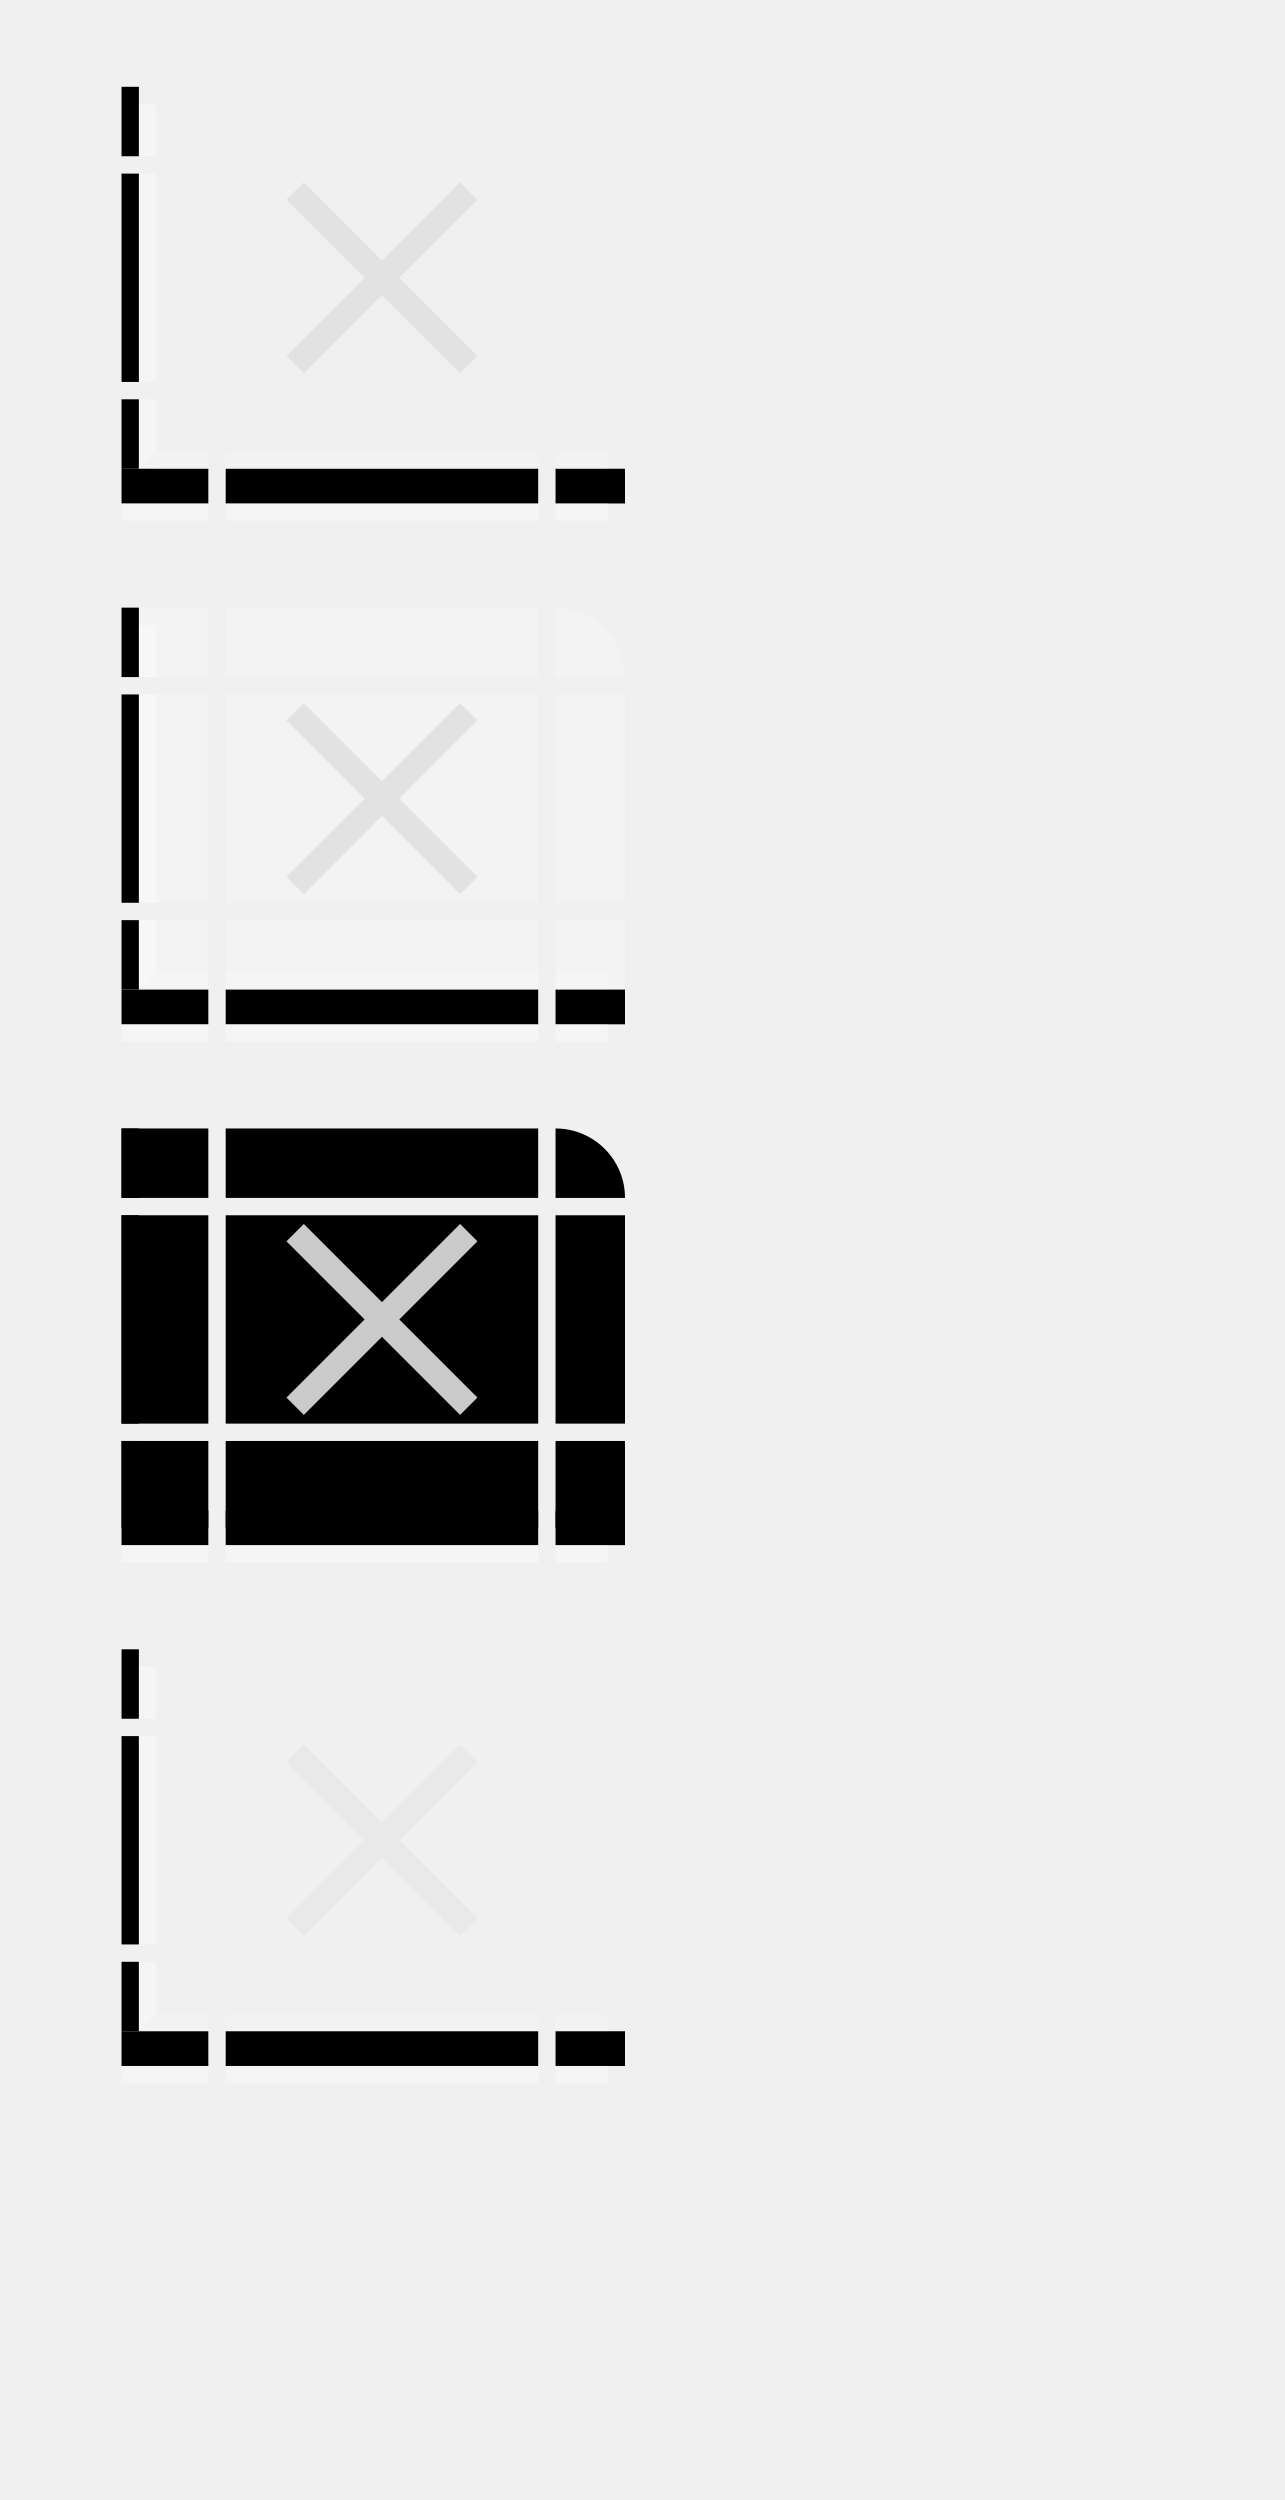
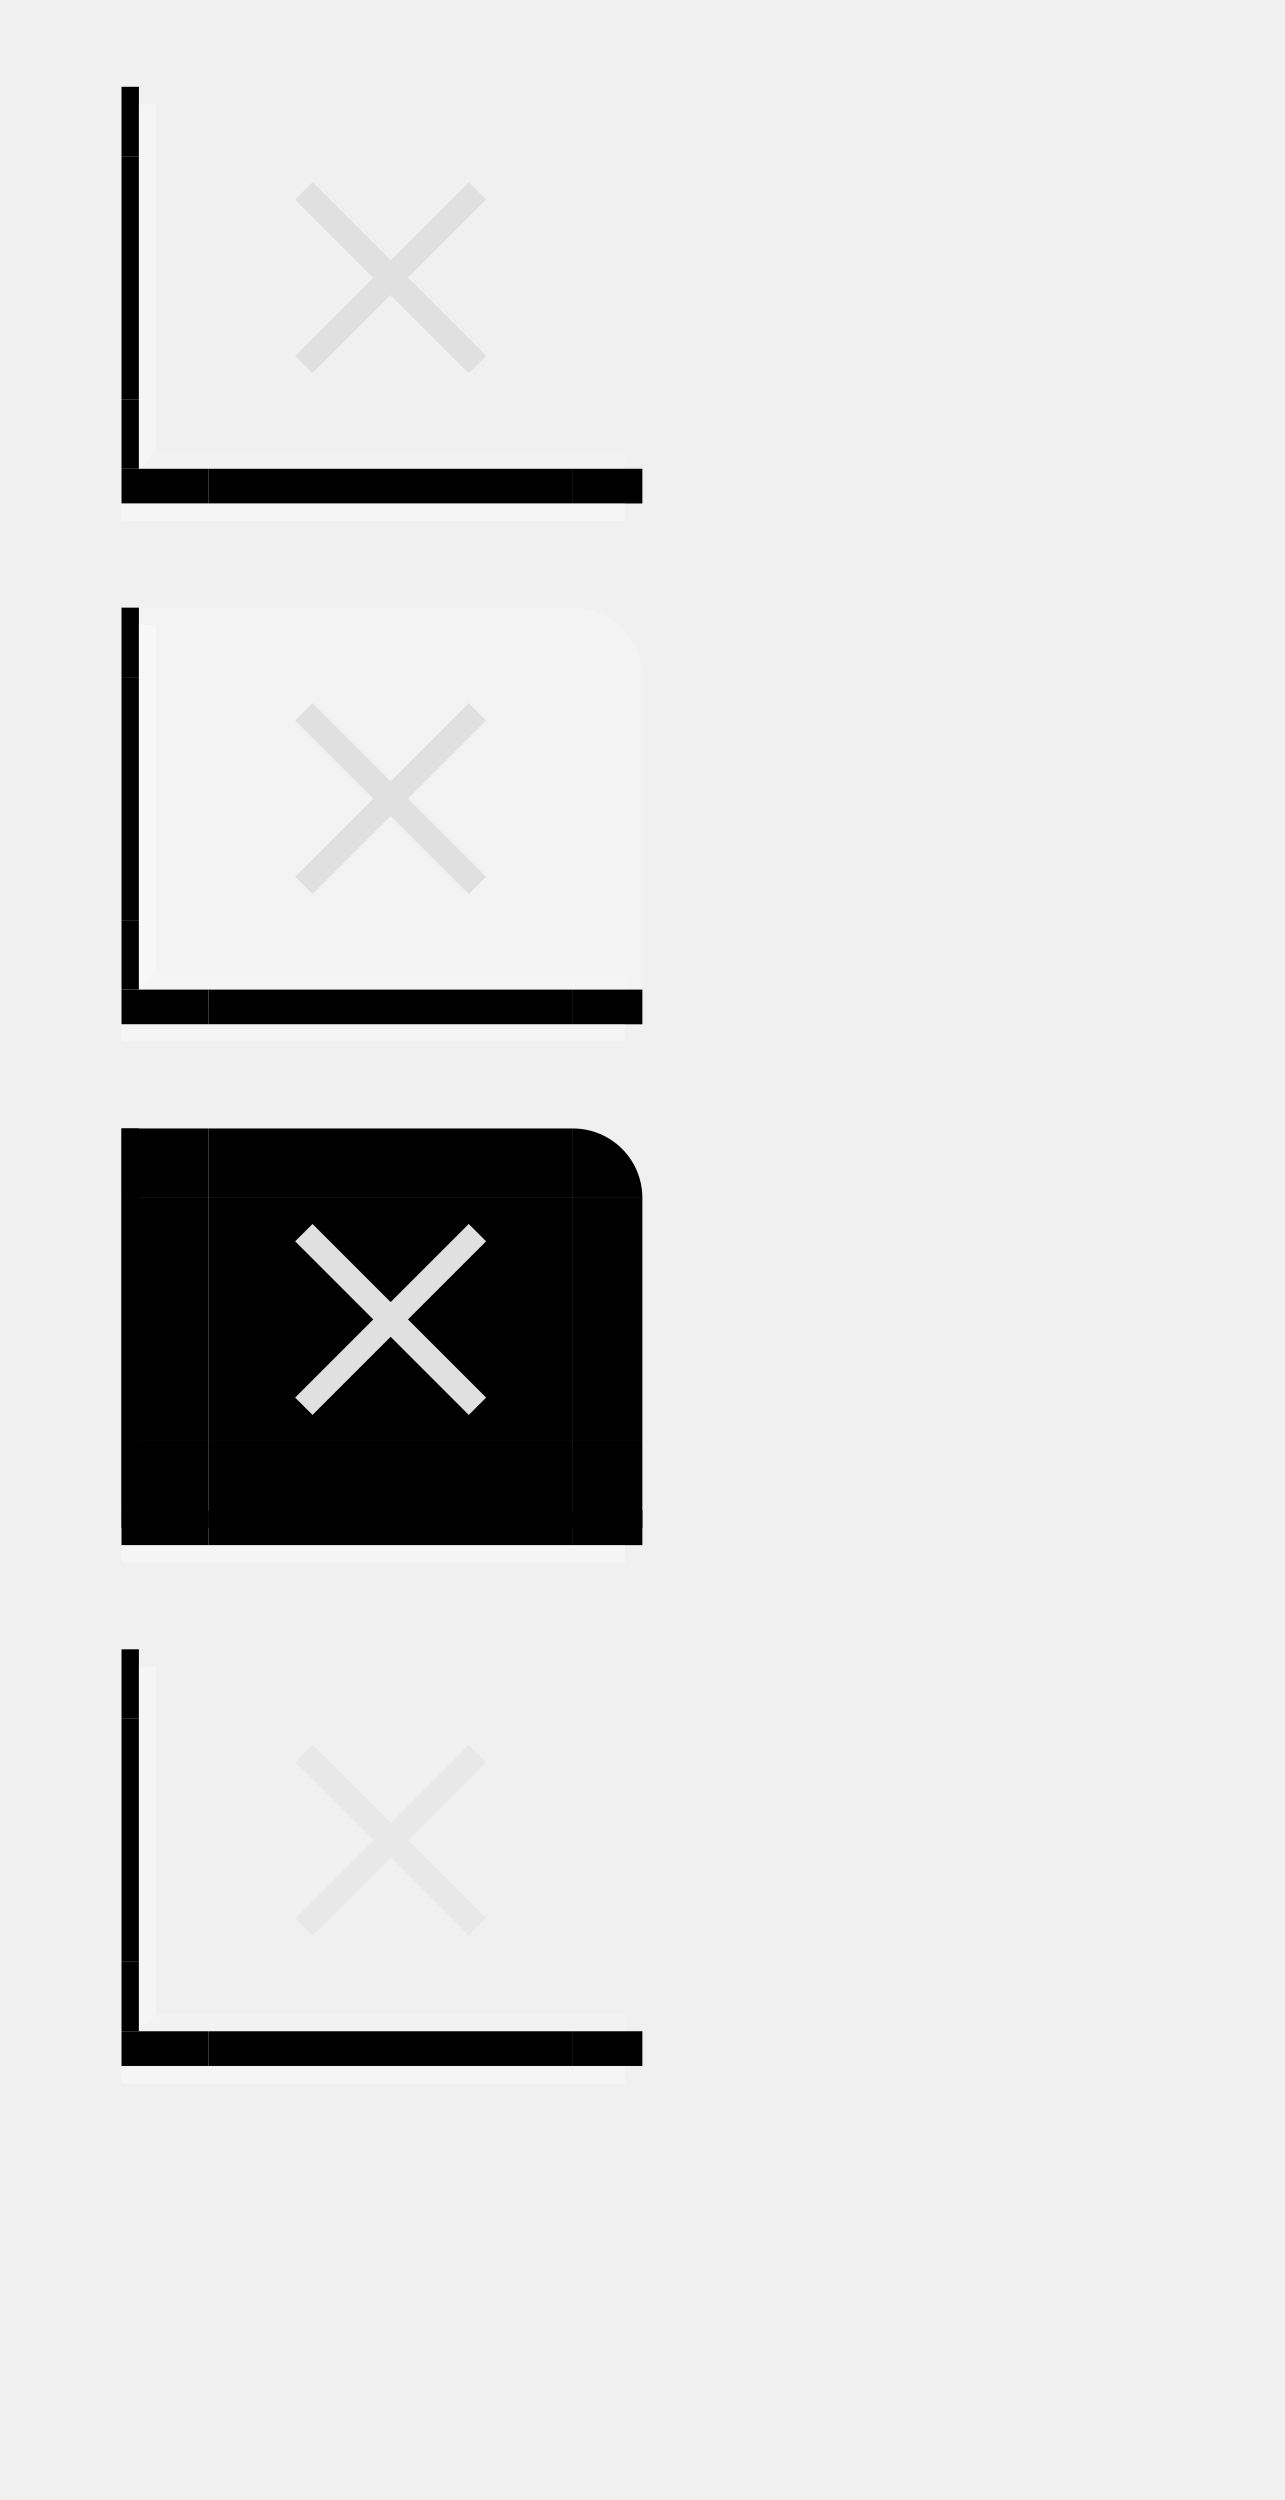
<svg xmlns="http://www.w3.org/2000/svg" xmlns:xlink="http://www.w3.org/1999/xlink" width="74" height="144" id="svg2" version="1.1">
  <defs id="defs4" />
  <g id="layer1">
    <g transform="translate(6,-20)" id="active-bottomleft">
      <rect style="opacity:1;vector-effect:none;fill:#ff00ff;fill-opacity:0;stroke:none;stroke-width:0.783;stroke-linecap:square;stroke-linejoin:miter;stroke-miterlimit:8.3;stroke-dasharray:none;stroke-dashoffset:0;stroke-opacity:1;marker:none" id="rect4780-6-3" width="5" height="5" x="1" y="43" />
      <rect style="opacity:1;vector-effect:none;fill:#000000;fill-opacity:1;stroke:none;stroke-width:0.495;stroke-linecap:square;stroke-linejoin:miter;stroke-miterlimit:8.3;stroke-dasharray:none;stroke-dashoffset:0;stroke-opacity:1;marker:none" id="rect4834-67" width="1" height="4" x="1" y="43" />
      <rect style="opacity:1;vector-effect:none;fill:#000000;fill-opacity:1;stroke:none;stroke-width:0.783;stroke-linecap:square;stroke-linejoin:miter;stroke-miterlimit:8.3;stroke-dasharray:none;stroke-dashoffset:0;stroke-opacity:1;marker:none" id="rect4817-3-53" width="5" height="2" x="1" y="47" />
      <rect style="opacity:1;vector-effect:none;fill:#ffffff;fill-opacity:0.35;stroke:none;stroke-width:0.607;stroke-linecap:square;stroke-linejoin:miter;stroke-miterlimit:8.3;stroke-dasharray:none;stroke-dashoffset:0;stroke-opacity:1;marker:none" id="rect4868-6" width="1" height="3" x="2" y="43" />
      <rect style="opacity:1;vector-effect:none;fill:#ffffff;fill-opacity:0.15;stroke:none;stroke-width:0.607;stroke-linecap:square;stroke-linejoin:miter;stroke-miterlimit:8.3;stroke-dasharray:none;stroke-dashoffset:0;stroke-opacity:1;marker:none" id="rect4851-1-29" width="3" height="1" x="3" y="46" />
      <path style="fill:#ffffff;fill-opacity:0.35;stroke:none;stroke-width:1px;stroke-linecap:butt;stroke-linejoin:miter;stroke-opacity:1" d="M 2,46 H 3 L 2,47 Z" id="path5345" />
      <path id="path5347" d="M 3,47 H 2 l 1,-1 z" style="fill:#ffffff;fill-opacity:0.15;stroke:none;stroke-width:1px;stroke-linecap:butt;stroke-linejoin:miter;stroke-opacity:1" />
      <rect style="opacity:1;vector-effect:none;fill:#ffffff;fill-opacity:0.35;stroke:none;stroke-width:0.783;stroke-linecap:square;stroke-linejoin:miter;stroke-miterlimit:8.3;stroke-dasharray:none;stroke-dashoffset:0;stroke-opacity:1;marker:none" id="rect4851-1-3-27" width="5" height="1" x="1" y="49" />
    </g>
-     <g transform="translate(19,-20)" id="active-bottomright">
+     <g transform="translate(20,-20)" id="active-bottomright">
      <rect style="opacity:1;vector-effect:none;fill:#ff00ff;fill-opacity:0;stroke:none;stroke-width:0.7;stroke-linecap:square;stroke-linejoin:miter;stroke-miterlimit:8.3;stroke-dasharray:none;stroke-dashoffset:0;stroke-opacity:1;marker:none" id="rect4780-6-3-0" width="4" height="5" x="-17" y="43" transform="scale(-1,1)" />
      <rect style="opacity:1;vector-effect:none;fill:#000000;fill-opacity:1;stroke:none;stroke-width:0.7;stroke-linecap:square;stroke-linejoin:miter;stroke-miterlimit:8.3;stroke-dasharray:none;stroke-dashoffset:0;stroke-opacity:1;marker:none" id="rect4817-3-53-3" width="4" height="2" x="-17" y="47" transform="scale(-1,1)" />
      <rect style="opacity:1;vector-effect:none;fill:#ffffff;fill-opacity:0.15;stroke:none;stroke-width:0.607;stroke-linecap:square;stroke-linejoin:miter;stroke-miterlimit:8.3;stroke-dasharray:none;stroke-dashoffset:0;stroke-opacity:1;marker:none" id="rect4851-1-29-0" width="3" height="1" x="-16" y="46" transform="scale(-1,1)" />
      <rect style="opacity:1;vector-effect:none;fill:#ffffff;fill-opacity:0.35;stroke:none;stroke-width:0.607;stroke-linecap:square;stroke-linejoin:miter;stroke-miterlimit:8.3;stroke-dasharray:none;stroke-dashoffset:0;stroke-opacity:1;marker:none" id="rect4851-1-3-27-6" width="3" height="1" x="-16" y="49" transform="scale(-1,1)" />
    </g>
-     <g transform="matrix(3.6,0,0,1,-12.2,-27)" id="active-top">
+     <g transform="matrix(4.2,0,0,1,-17.4,-27)" id="active-top">
      <rect style="opacity:1;vector-effect:none;fill:#ff00ff;fill-opacity:0;stroke:none;stroke-width:0.7;stroke-linecap:square;stroke-linejoin:miter;stroke-miterlimit:8.3;stroke-dasharray:none;stroke-dashoffset:0;stroke-opacity:1;marker:none" id="rect4780" width="5" height="4" x="7" y="32" />
    </g>
-     <g transform="matrix(3.6,0,0,1,-12.2,-20)" id="active-bottom">
+     <g transform="matrix(4.2,0,0,1,-17.4,-20)" id="active-bottom">
      <rect style="opacity:1;vector-effect:none;fill:#ff00ff;fill-opacity:0;stroke:none;stroke-width:0.783;stroke-linecap:square;stroke-linejoin:miter;stroke-miterlimit:8.3;stroke-dasharray:none;stroke-dashoffset:0;stroke-opacity:1;marker:none" id="rect4780-7" width="5" height="5" x="7" y="43" />
      <rect style="opacity:1;vector-effect:none;fill:#000000;fill-opacity:1;stroke:none;stroke-width:0.783;stroke-linecap:square;stroke-linejoin:miter;stroke-miterlimit:8.3;stroke-dasharray:none;stroke-dashoffset:0;stroke-opacity:1;marker:none" id="rect4817-3" width="5" height="2" x="7" y="47" />
      <rect style="opacity:1;vector-effect:none;fill:#ffffff;fill-opacity:0.15;stroke:none;stroke-width:0.783;stroke-linecap:square;stroke-linejoin:miter;stroke-miterlimit:8.3;stroke-dasharray:none;stroke-dashoffset:0;stroke-opacity:1;marker:none" id="rect4851-1" width="5" height="1" x="7" y="46" />
      <rect style="opacity:1;vector-effect:none;fill:#ffffff;fill-opacity:0.35;stroke:none;stroke-width:0.783;stroke-linecap:square;stroke-linejoin:miter;stroke-miterlimit:8.3;stroke-dasharray:none;stroke-dashoffset:0;stroke-opacity:1;marker:none" id="rect4851-1-3" width="5" height="1" x="7" y="49" />
    </g>
-     <g transform="matrix(1,0,0,2.4,6,-78.8)" id="active-left">
+     <g transform="matrix(1,0,0,2.8,6,-94.6)" id="active-left">
      <rect style="opacity:1;vector-effect:none;fill:#ff00ff;fill-opacity:0;stroke:none;stroke-width:0.783;stroke-linecap:square;stroke-linejoin:miter;stroke-miterlimit:8.3;stroke-dasharray:none;stroke-dashoffset:0;stroke-opacity:1;marker:none" id="rect4780-2" width="5" height="5" x="1" y="37" />
      <rect style="opacity:1;vector-effect:none;fill:#000000;fill-opacity:1;stroke:none;stroke-width:0.554;stroke-linecap:square;stroke-linejoin:miter;stroke-miterlimit:8.3;stroke-dasharray:none;stroke-dashoffset:0;stroke-opacity:1;marker:none" id="rect4834" width="1" height="5" x="1" y="37" />
      <rect style="opacity:1;vector-effect:none;fill:#ffffff;fill-opacity:0.35;stroke:none;stroke-width:0.783;stroke-linecap:square;stroke-linejoin:miter;stroke-miterlimit:8.3;stroke-dasharray:none;stroke-dashoffset:0;stroke-opacity:1;marker:none" id="rect4868" width="1" height="5" x="2" y="37" />
    </g>
-     <g transform="matrix(1,0,0,2.4,19,-78.8)" id="active-right">
+     <g transform="matrix(1,0,0,2.8,20,-94.6)" id="active-right">
      <rect style="opacity:1;vector-effect:none;fill:#ff00ff;fill-opacity:0;stroke:none;stroke-width:0.7;stroke-linecap:square;stroke-linejoin:miter;stroke-miterlimit:8.3;stroke-dasharray:none;stroke-dashoffset:0;stroke-opacity:1;marker:none" id="rect4780-9" width="4" height="5" x="13" y="37" />
    </g>
    <g transform="translate(0,-27)" id="active-topleft">
      <rect style="opacity:1;vector-effect:none;fill:#ff00ff;fill-opacity:0;stroke:none;stroke-width:0.7;stroke-linecap:square;stroke-linejoin:miter;stroke-miterlimit:8.3;stroke-dasharray:none;stroke-dashoffset:0;stroke-opacity:1;marker:none" id="rect4780-6" width="5" height="4" x="7" y="32" />
      <rect style="opacity:1;vector-effect:none;fill:#000000;fill-opacity:1;stroke:none;stroke-width:0.495;stroke-linecap:square;stroke-linejoin:miter;stroke-miterlimit:8.3;stroke-dasharray:none;stroke-dashoffset:0;stroke-opacity:1;marker:none" id="rect4834-3" width="1" height="4" x="7" y="32" />
      <rect style="opacity:1;vector-effect:none;fill:#ffffff;fill-opacity:0.35;stroke:none;stroke-width:0.607;stroke-linecap:square;stroke-linejoin:miter;stroke-miterlimit:8.3;stroke-dasharray:none;stroke-dashoffset:0;stroke-opacity:1;marker:none" id="rect4868-29" width="1" height="3" x="8" y="33" />
    </g>
-     <g transform="translate(25,-27)" id="active-topright">
+     <g transform="translate(26,-27)" id="active-topright">
      <rect style="opacity:1;vector-effect:none;fill:#ff00ff;fill-opacity:0;stroke:none;stroke-width:0.627;stroke-linecap:square;stroke-linejoin:miter;stroke-miterlimit:8.3;stroke-dasharray:none;stroke-dashoffset:0;stroke-opacity:1;marker:none" id="rect4780-5" width="4" height="4" x="7" y="32" />
    </g>
-     <g id="active-center" transform="translate(0,-1)">
-       <rect style="opacity:1;vector-effect:none;fill:#ff00ff;fill-opacity:0;stroke:none;stroke-width:2.302;stroke-linecap:square;stroke-linejoin:miter;stroke-miterlimit:8.3;stroke-dasharray:none;stroke-dashoffset:0;stroke-opacity:1;marker:none" id="decoration-center" width="18" height="12" x="13" y="11" />
-       <path id="path7386" d="m 16.5,12.5 1,-1 4.5,4.5 4.5,-4.5 1,1 -4.5,4.5 4.5,4.5 -1,1 -4.5,-4.5 -4.5,4.5 -1,-1 L 21,17 Z" style="fill:#e0e0e0;fill-opacity:0.9;stroke:none;stroke-width:1px;stroke-linecap:butt;stroke-linejoin:miter;stroke-opacity:1" />
+     <g id="active-center" transform="translate(0.5,-1)">
+       <rect style="opacity:1;vector-effect:none;fill:#ff00ff;fill-opacity:0;stroke:none;stroke-width:2.686;stroke-linecap:square;stroke-linejoin:miter;stroke-miterlimit:8.3;stroke-dasharray:none;stroke-dashoffset:0;stroke-opacity:1;marker:none" id="decoration-center" width="21" height="14" x="11.5" y="10" />
+       <path id="path7386" d="m 16.5,12.5 1,-1 4.5,4.5 4.5,-4.5 1,1 -4.5,4.5 4.5,4.5 -1,1 -4.5,-4.5 -4.5,4.5 -1,-1 L 21,17 Z" style="fill:#e0e0e0;fill-opacity:1;stroke:none;stroke-width:1px;stroke-linecap:butt;stroke-linejoin:miter;stroke-opacity:1" />
    </g>
    <g transform="translate(6,10)" id="hover-bottomleft">
      <rect style="opacity:1;vector-effect:none;fill:#ff00ff;fill-opacity:0;stroke:none;stroke-width:0.783;stroke-linecap:square;stroke-linejoin:miter;stroke-miterlimit:8.3;stroke-dasharray:none;stroke-dashoffset:0;stroke-opacity:1;marker:none" id="rect4780-6-3-1" width="5" height="5" x="1" y="43" />
      <rect y="43" x="1" height="5" width="5" id="rect5553" style="opacity:1;vector-effect:none;fill:#ffffff;fill-opacity:0.2;stroke:none;stroke-width:0.783;stroke-linecap:square;stroke-linejoin:miter;stroke-miterlimit:8.3;stroke-dasharray:none;stroke-dashoffset:0;stroke-opacity:1;marker:none" />
      <rect style="opacity:1;vector-effect:none;fill:#000000;fill-opacity:1;stroke:none;stroke-width:0.495;stroke-linecap:square;stroke-linejoin:miter;stroke-miterlimit:8.3;stroke-dasharray:none;stroke-dashoffset:0;stroke-opacity:1;marker:none" id="rect4834-67-8" width="1" height="4" x="1" y="43" />
      <rect style="opacity:1;vector-effect:none;fill:#000000;fill-opacity:1;stroke:none;stroke-width:0.783;stroke-linecap:square;stroke-linejoin:miter;stroke-miterlimit:8.3;stroke-dasharray:none;stroke-dashoffset:0;stroke-opacity:1;marker:none" id="rect4817-3-53-7" width="5" height="2" x="1" y="47" />
      <rect style="opacity:1;vector-effect:none;fill:#ffffff;fill-opacity:0.35;stroke:none;stroke-width:0.607;stroke-linecap:square;stroke-linejoin:miter;stroke-miterlimit:8.3;stroke-dasharray:none;stroke-dashoffset:0;stroke-opacity:1;marker:none" id="rect4868-6-9" width="1" height="3" x="2" y="43" />
      <rect style="opacity:1;vector-effect:none;fill:#ffffff;fill-opacity:0.15;stroke:none;stroke-width:0.607;stroke-linecap:square;stroke-linejoin:miter;stroke-miterlimit:8.3;stroke-dasharray:none;stroke-dashoffset:0;stroke-opacity:1;marker:none" id="rect4851-1-29-2" width="3" height="1" x="3" y="46" />
      <path style="fill:#ffffff;fill-opacity:0.35;stroke:none;stroke-width:1px;stroke-linecap:butt;stroke-linejoin:miter;stroke-opacity:1" d="M 2,46 H 3 L 2,47 Z" id="path5345-0" />
      <path id="path5347-2" d="M 3,47 H 2 l 1,-1 z" style="fill:#ffffff;fill-opacity:0.15;stroke:none;stroke-width:1px;stroke-linecap:butt;stroke-linejoin:miter;stroke-opacity:1" />
      <rect style="opacity:1;vector-effect:none;fill:#ffffff;fill-opacity:0.35;stroke:none;stroke-width:0.783;stroke-linecap:square;stroke-linejoin:miter;stroke-miterlimit:8.3;stroke-dasharray:none;stroke-dashoffset:0;stroke-opacity:1;marker:none" id="rect4851-1-3-27-3" width="5" height="1" x="1" y="49" />
    </g>
-     <g transform="translate(19,10)" id="hover-bottomright">
+     <g transform="translate(20,10)" id="hover-bottomright">
      <rect style="opacity:1;vector-effect:none;fill:#ff00ff;fill-opacity:0;stroke:none;stroke-width:0.7;stroke-linecap:square;stroke-linejoin:miter;stroke-miterlimit:8.3;stroke-dasharray:none;stroke-dashoffset:0;stroke-opacity:1;marker:none" id="rect4780-6-3-0-2" width="4" height="5" x="-17" y="43" transform="scale(-1,1)" />
      <rect transform="scale(-1,1)" y="43" x="-17" height="5" width="4" id="rect4823-3" style="opacity:1;vector-effect:none;fill:#ffffff;fill-opacity:0.2;stroke:none;stroke-width:2.526;stroke-linecap:square;stroke-linejoin:miter;stroke-miterlimit:8.3;stroke-dasharray:none;stroke-dashoffset:0;stroke-opacity:1;marker:none" />
      <rect style="opacity:1;vector-effect:none;fill:#000000;fill-opacity:1;stroke:none;stroke-width:0.7;stroke-linecap:square;stroke-linejoin:miter;stroke-miterlimit:8.3;stroke-dasharray:none;stroke-dashoffset:0;stroke-opacity:1;marker:none" id="rect4817-3-53-3-9" width="4" height="2" x="-17" y="47" transform="scale(-1,1)" />
      <rect style="opacity:1;vector-effect:none;fill:#ffffff;fill-opacity:0.15;stroke:none;stroke-width:0.607;stroke-linecap:square;stroke-linejoin:miter;stroke-miterlimit:8.3;stroke-dasharray:none;stroke-dashoffset:0;stroke-opacity:1;marker:none" id="rect4851-1-29-0-1" width="3" height="1" x="-16" y="46" transform="scale(-1,1)" />
      <rect style="opacity:1;vector-effect:none;fill:#ffffff;fill-opacity:0.35;stroke:none;stroke-width:0.607;stroke-linecap:square;stroke-linejoin:miter;stroke-miterlimit:8.3;stroke-dasharray:none;stroke-dashoffset:0;stroke-opacity:1;marker:none" id="rect4851-1-3-27-6-2" width="3" height="1" x="-16" y="49" transform="scale(-1,1)" />
    </g>
-     <g transform="matrix(3.6,0,0,1,-12.2,3)" id="hover-top">
+     <g transform="matrix(4.2,0,0,1,-17.4,3)" id="hover-top">
      <rect style="opacity:1;vector-effect:none;fill:#ff00ff;fill-opacity:0;stroke:none;stroke-width:0.7;stroke-linecap:square;stroke-linejoin:miter;stroke-miterlimit:8.3;stroke-dasharray:none;stroke-dashoffset:0;stroke-opacity:1;marker:none" id="rect4780-93" width="5" height="4" x="7" y="32" />
      <rect y="32" x="7" height="4" width="5" id="rect4674-6" style="opacity:1;vector-effect:none;fill:#ffffff;fill-opacity:0.2;stroke:none;stroke-width:1.263;stroke-linecap:square;stroke-linejoin:miter;stroke-miterlimit:8.3;stroke-dasharray:none;stroke-dashoffset:0;stroke-opacity:1;marker:none" />
    </g>
-     <g transform="matrix(3.6,0,0,1,-12.2,10)" id="hover-bottom">
+     <g transform="matrix(4.2,0,0,1,-17.4,10)" id="hover-bottom">
      <rect style="opacity:1;vector-effect:none;fill:#ff00ff;fill-opacity:0;stroke:none;stroke-width:0.783;stroke-linecap:square;stroke-linejoin:miter;stroke-miterlimit:8.3;stroke-dasharray:none;stroke-dashoffset:0;stroke-opacity:1;marker:none" id="rect4780-7-0" width="5" height="5" x="7" y="43" />
      <rect y="43" x="7" height="5" width="5" id="rect4668" style="opacity:1;vector-effect:none;fill:#ffffff;fill-opacity:0.2;stroke:none;stroke-width:0.783;stroke-linecap:square;stroke-linejoin:miter;stroke-miterlimit:8.3;stroke-dasharray:none;stroke-dashoffset:0;stroke-opacity:1;marker:none" />
      <rect style="opacity:1;vector-effect:none;fill:#000000;fill-opacity:1;stroke:none;stroke-width:0.783;stroke-linecap:square;stroke-linejoin:miter;stroke-miterlimit:8.3;stroke-dasharray:none;stroke-dashoffset:0;stroke-opacity:1;marker:none" id="rect4817-3-6" width="5" height="2" x="7" y="47" />
      <rect style="opacity:1;vector-effect:none;fill:#ffffff;fill-opacity:0.15;stroke:none;stroke-width:0.783;stroke-linecap:square;stroke-linejoin:miter;stroke-miterlimit:8.3;stroke-dasharray:none;stroke-dashoffset:0;stroke-opacity:1;marker:none" id="rect4851-1-2" width="5" height="1" x="7" y="46" />
      <rect style="opacity:1;vector-effect:none;fill:#ffffff;fill-opacity:0.35;stroke:none;stroke-width:0.783;stroke-linecap:square;stroke-linejoin:miter;stroke-miterlimit:8.3;stroke-dasharray:none;stroke-dashoffset:0;stroke-opacity:1;marker:none" id="rect4851-1-3-6" width="5" height="1" x="7" y="49" />
    </g>
-     <g transform="matrix(1,0,0,2.4,6,-48.8)" id="hover-left">
+     <g transform="matrix(1,0,0,2.8,6,-64.6)" id="hover-left">
      <rect style="opacity:1;vector-effect:none;fill:#ff00ff;fill-opacity:0;stroke:none;stroke-width:0.783;stroke-linecap:square;stroke-linejoin:miter;stroke-miterlimit:8.3;stroke-dasharray:none;stroke-dashoffset:0;stroke-opacity:1;marker:none" id="rect4780-2-8" width="5" height="5" x="1" y="37" />
      <rect y="37" x="1" height="5" width="5" id="rect4660" style="opacity:1;vector-effect:none;fill:#ffffff;fill-opacity:0.2;stroke:none;stroke-width:0.783;stroke-linecap:square;stroke-linejoin:miter;stroke-miterlimit:8.3;stroke-dasharray:none;stroke-dashoffset:0;stroke-opacity:1;marker:none" />
      <rect style="opacity:1;vector-effect:none;fill:#000000;fill-opacity:1;stroke:none;stroke-width:0.554;stroke-linecap:square;stroke-linejoin:miter;stroke-miterlimit:8.3;stroke-dasharray:none;stroke-dashoffset:0;stroke-opacity:1;marker:none" id="rect4834-7" width="1" height="5" x="1" y="37" />
      <rect style="opacity:1;vector-effect:none;fill:#ffffff;fill-opacity:0.35;stroke:none;stroke-width:0.783;stroke-linecap:square;stroke-linejoin:miter;stroke-miterlimit:8.3;stroke-dasharray:none;stroke-dashoffset:0;stroke-opacity:1;marker:none" id="rect4868-9" width="1" height="5" x="2" y="37" />
    </g>
-     <g transform="matrix(1,0,0,2.4,19,-48.8)" id="hover-right">
+     <g transform="matrix(1,0,0,2.8,20,-64.6)" id="hover-right">
      <rect style="opacity:1;vector-effect:none;fill:#ff00ff;fill-opacity:0;stroke:none;stroke-width:0.7;stroke-linecap:square;stroke-linejoin:miter;stroke-miterlimit:8.3;stroke-dasharray:none;stroke-dashoffset:0;stroke-opacity:1;marker:none" id="rect4780-9-53" width="4" height="5" x="13" y="37" />
      <rect y="37" x="13" height="5" width="4" id="rect4821-5" style="opacity:1;vector-effect:none;fill:#ffffff;fill-opacity:0.2;stroke:none;stroke-width:1.566;stroke-linecap:square;stroke-linejoin:miter;stroke-miterlimit:8.3;stroke-dasharray:none;stroke-dashoffset:0;stroke-opacity:1;marker:none" />
    </g>
    <g transform="translate(0,3)" id="hover-topleft">
      <rect style="opacity:1;vector-effect:none;fill:#ff00ff;fill-opacity:0;stroke:none;stroke-width:0.7;stroke-linecap:square;stroke-linejoin:miter;stroke-miterlimit:8.3;stroke-dasharray:none;stroke-dashoffset:0;stroke-opacity:1;marker:none" id="rect4780-6-2" width="5" height="4" x="7" y="32" />
      <rect y="32" x="7" height="4" width="5" id="rect4672-3" style="opacity:1;vector-effect:none;fill:#ffffff;fill-opacity:0.2;stroke:none;stroke-width:2.526;stroke-linecap:square;stroke-linejoin:miter;stroke-miterlimit:8.3;stroke-dasharray:none;stroke-dashoffset:0;stroke-opacity:1;marker:none" />
      <rect style="opacity:1;vector-effect:none;fill:#000000;fill-opacity:1;stroke:none;stroke-width:0.495;stroke-linecap:square;stroke-linejoin:miter;stroke-miterlimit:8.3;stroke-dasharray:none;stroke-dashoffset:0;stroke-opacity:1;marker:none" id="rect4834-3-2" width="1" height="4" x="7" y="32" />
      <rect style="opacity:1;vector-effect:none;fill:#ffffff;fill-opacity:0.35;stroke:none;stroke-width:0.607;stroke-linecap:square;stroke-linejoin:miter;stroke-miterlimit:8.3;stroke-dasharray:none;stroke-dashoffset:0;stroke-opacity:1;marker:none" id="rect4868-29-8" width="1" height="3" x="8" y="33" />
    </g>
-     <g transform="translate(25,3)" id="hover-topright">
+     <g transform="translate(26,3)" id="hover-topright">
      <rect style="opacity:1;vector-effect:none;fill:#ff00ff;fill-opacity:0;stroke:none;stroke-width:0.627;stroke-linecap:square;stroke-linejoin:miter;stroke-miterlimit:8.3;stroke-dasharray:none;stroke-dashoffset:0;stroke-opacity:1;marker:none" id="rect4780-5-3" width="4" height="4" x="7" y="32" />
      <path style="opacity:1;vector-effect:none;fill:#ffffff;fill-opacity:0.2;stroke:none;stroke-width:2.526;stroke-linecap:square;stroke-linejoin:miter;stroke-miterlimit:8.3;stroke-dasharray:none;stroke-dashoffset:0;stroke-opacity:1;marker:none" d="m 7,32 v 4 h 4 A 4,4 0 0 0 7,32 Z" id="path4801-7" />
    </g>
-     <g id="hover-center" transform="translate(0,29)">
-       <rect style="opacity:1;vector-effect:none;fill:#ff00ff;fill-opacity:0;stroke:none;stroke-width:2.302;stroke-linecap:square;stroke-linejoin:miter;stroke-miterlimit:8.3;stroke-dasharray:none;stroke-dashoffset:0;stroke-opacity:1;marker:none" id="decoration-center-3" width="18" height="12" x="13" y="11" />
-       <rect y="11" x="13" height="12" width="18" id="rect4662" style="opacity:1;vector-effect:none;fill:#ffffff;fill-opacity:0.2;stroke:none;stroke-width:2.302;stroke-linecap:square;stroke-linejoin:miter;stroke-miterlimit:8.3;stroke-dasharray:none;stroke-dashoffset:0;stroke-opacity:1;marker:none" />
+     <g id="hover-center" transform="translate(0.5,29)">
+       <rect style="opacity:1;vector-effect:none;fill:#ff00ff;fill-opacity:0;stroke:none;stroke-width:2.686;stroke-linecap:square;stroke-linejoin:miter;stroke-miterlimit:8.3;stroke-dasharray:none;stroke-dashoffset:0;stroke-opacity:1;marker:none" id="decoration-center-3" width="21" height="14" x="11.5" y="10" />
+       <rect y="10" x="11.5" height="14" width="21" id="rect4662" style="opacity:1;vector-effect:none;fill:#ffffff;fill-opacity:0.2;stroke:none;stroke-width:2.686;stroke-linecap:square;stroke-linejoin:miter;stroke-miterlimit:8.3;stroke-dasharray:none;stroke-dashoffset:0;stroke-opacity:1;marker:none" />
      <use x="0" y="0" xlink:href="#path7386" id="use9810" width="100%" height="100%" />
    </g>
    <g transform="translate(6,40)" id="pressed-bottomleft">
      <rect style="opacity:1;vector-effect:none;fill:#ff00ff;fill-opacity:0;stroke:none;stroke-width:0.783;stroke-linecap:square;stroke-linejoin:miter;stroke-miterlimit:8.3;stroke-dasharray:none;stroke-dashoffset:0;stroke-opacity:1;marker:none" id="rect4780-6-3-7" width="5" height="5" x="1" y="43" />
      <rect y="43" x="1" height="5" width="5" id="rect5557" style="opacity:1;vector-effect:none;fill:#000000;fill-opacity:1;stroke:none;stroke-width:0.783;stroke-linecap:square;stroke-linejoin:miter;stroke-miterlimit:8.3;stroke-dasharray:none;stroke-dashoffset:0;stroke-opacity:1;marker:none" />
      <rect style="opacity:1;vector-effect:none;fill:#000000;fill-opacity:1;stroke:none;stroke-width:0.495;stroke-linecap:square;stroke-linejoin:miter;stroke-miterlimit:8.3;stroke-dasharray:none;stroke-dashoffset:0;stroke-opacity:1;marker:none" id="rect4834-67-5" width="1" height="4" x="1" y="43" />
      <rect style="opacity:1;vector-effect:none;fill:#000000;fill-opacity:1;stroke:none;stroke-width:0.783;stroke-linecap:square;stroke-linejoin:miter;stroke-miterlimit:8.3;stroke-dasharray:none;stroke-dashoffset:0;stroke-opacity:1;marker:none" id="rect4817-3-53-9" width="5" height="2" x="1" y="47" />
      <rect style="opacity:1;vector-effect:none;fill:#ffffff;fill-opacity:0.35;stroke:none;stroke-width:0.783;stroke-linecap:square;stroke-linejoin:miter;stroke-miterlimit:8.3;stroke-dasharray:none;stroke-dashoffset:0;stroke-opacity:1;marker:none" id="rect4851-1-3-27-36" width="5" height="1" x="1" y="49" />
    </g>
-     <g transform="translate(19,40)" id="pressed-bottomright">
+     <g transform="translate(20,40)" id="pressed-bottomright">
      <rect style="opacity:1;vector-effect:none;fill:#ff00ff;fill-opacity:0;stroke:none;stroke-width:0.7;stroke-linecap:square;stroke-linejoin:miter;stroke-miterlimit:8.3;stroke-dasharray:none;stroke-dashoffset:0;stroke-opacity:1;marker:none" id="rect4780-6-3-0-7" width="4" height="5" x="-17" y="43" transform="scale(-1,1)" />
      <rect transform="scale(-1,1)" y="43" x="-17" height="5" width="4" id="rect4823" style="opacity:1;vector-effect:none;fill:#000000;fill-opacity:1;stroke:none;stroke-width:0.7;stroke-linecap:square;stroke-linejoin:miter;stroke-miterlimit:8.3;stroke-dasharray:none;stroke-dashoffset:0;stroke-opacity:1;marker:none" />
      <rect style="opacity:1;vector-effect:none;fill:#000000;fill-opacity:1;stroke:none;stroke-width:0.7;stroke-linecap:square;stroke-linejoin:miter;stroke-miterlimit:8.3;stroke-dasharray:none;stroke-dashoffset:0;stroke-opacity:1;marker:none" id="rect4817-3-53-3-0" width="4" height="2" x="-17" y="47" transform="scale(-1,1)" />
      <rect style="opacity:1;vector-effect:none;fill:#ffffff;fill-opacity:0.35;stroke:none;stroke-width:0.607;stroke-linecap:square;stroke-linejoin:miter;stroke-miterlimit:8.3;stroke-dasharray:none;stroke-dashoffset:0;stroke-opacity:1;marker:none" id="rect4851-1-3-27-6-3" width="3" height="1" x="-16" y="49" transform="scale(-1,1)" />
    </g>
-     <g transform="matrix(3.6,0,0,1,-12.2,33)" id="pressed-top">
+     <g transform="matrix(4.2,0,0,1,-17.4,33)" id="pressed-top">
      <rect style="opacity:1;vector-effect:none;fill:#ff00ff;fill-opacity:0;stroke:none;stroke-width:0.7;stroke-linecap:square;stroke-linejoin:miter;stroke-miterlimit:8.3;stroke-dasharray:none;stroke-dashoffset:0;stroke-opacity:1;marker:none" id="rect4780-0" width="5" height="4" x="7" y="32" />
      <rect y="32" x="7" height="4" width="5" id="rect4674" style="opacity:1;vector-effect:none;fill:#000000;fill-opacity:1;stroke:none;stroke-width:0.7;stroke-linecap:square;stroke-linejoin:miter;stroke-miterlimit:8.3;stroke-dasharray:none;stroke-dashoffset:0;stroke-opacity:1;marker:none" />
    </g>
-     <g transform="matrix(3.6,0,0,1,-12.2,40)" id="pressed-bottom">
+     <g transform="matrix(4.2,0,0,1,-17.4,40)" id="pressed-bottom">
      <rect style="opacity:1;vector-effect:none;fill:#ff00ff;fill-opacity:0;stroke:none;stroke-width:0.783;stroke-linecap:square;stroke-linejoin:miter;stroke-miterlimit:8.3;stroke-dasharray:none;stroke-dashoffset:0;stroke-opacity:1;marker:none" id="rect4780-7-5" width="5" height="5" x="7" y="43" />
      <rect y="43" x="7" height="5" width="5" id="rect4686" style="opacity:1;vector-effect:none;fill:#000000;fill-opacity:1;stroke:none;stroke-width:0.783;stroke-linecap:square;stroke-linejoin:miter;stroke-miterlimit:8.3;stroke-dasharray:none;stroke-dashoffset:0;stroke-opacity:1;marker:none" />
      <rect style="opacity:1;vector-effect:none;fill:#000000;fill-opacity:1;stroke:none;stroke-width:0.783;stroke-linecap:square;stroke-linejoin:miter;stroke-miterlimit:8.3;stroke-dasharray:none;stroke-dashoffset:0;stroke-opacity:1;marker:none" id="rect4817-3-5" width="5" height="2" x="7" y="47" />
      <rect style="opacity:1;vector-effect:none;fill:#ffffff;fill-opacity:0.35;stroke:none;stroke-width:0.783;stroke-linecap:square;stroke-linejoin:miter;stroke-miterlimit:8.3;stroke-dasharray:none;stroke-dashoffset:0;stroke-opacity:1;marker:none" id="rect4851-1-3-7" width="5" height="1" x="7" y="49" />
    </g>
-     <g transform="matrix(1,0,0,2.4,6,-18.8)" id="pressed-left">
+     <g transform="matrix(1,0,0,2.8,6,-34.6)" id="pressed-left">
      <rect style="opacity:1;vector-effect:none;fill:#ff00ff;fill-opacity:0;stroke:none;stroke-width:0.783;stroke-linecap:square;stroke-linejoin:miter;stroke-miterlimit:8.3;stroke-dasharray:none;stroke-dashoffset:0;stroke-opacity:1;marker:none" id="rect4780-2-5" width="5" height="5" x="1" y="37" />
      <rect y="37" x="1" height="5" width="5" id="rect4678" style="opacity:1;vector-effect:none;fill:#000000;fill-opacity:1;stroke:none;stroke-width:0.783;stroke-linecap:square;stroke-linejoin:miter;stroke-miterlimit:8.3;stroke-dasharray:none;stroke-dashoffset:0;stroke-opacity:1;marker:none" />
      <rect style="opacity:1;vector-effect:none;fill:#000000;fill-opacity:1;stroke:none;stroke-width:0.554;stroke-linecap:square;stroke-linejoin:miter;stroke-miterlimit:8.3;stroke-dasharray:none;stroke-dashoffset:0;stroke-opacity:1;marker:none" id="rect4834-69" width="1" height="5" x="1" y="37" />
    </g>
-     <g transform="matrix(1,0,0,2.4,19,-18.8)" id="pressed-right">
+     <g transform="matrix(1,0,0,2.8,20,-34.6)" id="pressed-right">
      <rect style="opacity:1;vector-effect:none;fill:#ff00ff;fill-opacity:0;stroke:none;stroke-width:0.7;stroke-linecap:square;stroke-linejoin:miter;stroke-miterlimit:8.3;stroke-dasharray:none;stroke-dashoffset:0;stroke-opacity:1;marker:none" id="rect4780-9-5" width="4" height="5" x="13" y="37" />
      <rect y="37" x="13" height="5" width="4" id="rect4821" style="opacity:1;vector-effect:none;fill:#000000;fill-opacity:1;stroke:none;stroke-width:0.7;stroke-linecap:square;stroke-linejoin:miter;stroke-miterlimit:8.3;stroke-dasharray:none;stroke-dashoffset:0;stroke-opacity:1;marker:none" />
    </g>
    <g transform="translate(0,33)" id="pressed-topleft">
      <rect style="opacity:1;vector-effect:none;fill:#ff00ff;fill-opacity:0;stroke:none;stroke-width:0.7;stroke-linecap:square;stroke-linejoin:miter;stroke-miterlimit:8.3;stroke-dasharray:none;stroke-dashoffset:0;stroke-opacity:1;marker:none" id="rect4780-6-4" width="5" height="4" x="7" y="32" />
      <rect y="32" x="7" height="4" width="5" id="rect4672" style="opacity:1;vector-effect:none;fill:#000000;fill-opacity:1;stroke:none;stroke-width:0.7;stroke-linecap:square;stroke-linejoin:miter;stroke-miterlimit:8.3;stroke-dasharray:none;stroke-dashoffset:0;stroke-opacity:1;marker:none" />
      <rect style="opacity:1;vector-effect:none;fill:#000000;fill-opacity:1;stroke:none;stroke-width:0.495;stroke-linecap:square;stroke-linejoin:miter;stroke-miterlimit:8.3;stroke-dasharray:none;stroke-dashoffset:0;stroke-opacity:1;marker:none" id="rect4834-3-4" width="1" height="4" x="7" y="32" />
    </g>
-     <g transform="translate(25,33)" id="pressed-topright">
+     <g transform="translate(26,33)" id="pressed-topright">
      <rect style="opacity:1;vector-effect:none;fill:#ff00ff;fill-opacity:0;stroke:none;stroke-width:0.627;stroke-linecap:square;stroke-linejoin:miter;stroke-miterlimit:8.3;stroke-dasharray:none;stroke-dashoffset:0;stroke-opacity:1;marker:none" id="rect4780-5-6" width="4" height="4" x="7" y="32" />
      <path style="opacity:1;vector-effect:none;fill:#000000;fill-opacity:1;stroke:none;stroke-width:0.783;stroke-linecap:square;stroke-linejoin:miter;stroke-miterlimit:8.3;stroke-dasharray:none;stroke-dashoffset:0;stroke-opacity:1;marker:none" d="m 7,32 v 4 h 4 A 4,4 0 0 0 7,32 Z" id="path4801" />
    </g>
-     <g id="pressed-center" transform="translate(0,59)">
-       <rect style="opacity:1;vector-effect:none;fill:#ff00ff;fill-opacity:0;stroke:none;stroke-width:2.302;stroke-linecap:square;stroke-linejoin:miter;stroke-miterlimit:8.3;stroke-dasharray:none;stroke-dashoffset:0;stroke-opacity:1;marker:none" id="decoration-center-1" width="18" height="12" x="13" y="11" />
-       <rect y="11" x="13" height="12" width="18" id="rect4680" style="opacity:1;vector-effect:none;fill:#000000;fill-opacity:1;stroke:none;stroke-width:2.302;stroke-linecap:square;stroke-linejoin:miter;stroke-miterlimit:8.3;stroke-dasharray:none;stroke-dashoffset:0;stroke-opacity:1;marker:none" />
+     <g id="pressed-center" transform="translate(0.5,59)">
+       <rect style="opacity:1;vector-effect:none;fill:#ff00ff;fill-opacity:0;stroke:none;stroke-width:2.686;stroke-linecap:square;stroke-linejoin:miter;stroke-miterlimit:8.3;stroke-dasharray:none;stroke-dashoffset:0;stroke-opacity:1;marker:none" id="decoration-center-1" width="21" height="14" x="11.5" y="10" />
+       <rect y="10" x="11.5" height="14" width="21" id="rect4680" style="opacity:1;vector-effect:none;fill:#000000;fill-opacity:1;stroke:none;stroke-width:2.686;stroke-linecap:square;stroke-linejoin:miter;stroke-miterlimit:8.3;stroke-dasharray:none;stroke-dashoffset:0;stroke-opacity:1;marker:none" />
      <use x="0" y="0" xlink:href="#path7386" id="use9810-3" width="100%" height="100%" />
    </g>
    <g transform="translate(6,70)" id="deactivated-bottomleft">
      <rect style="opacity:1;vector-effect:none;fill:#ff00ff;fill-opacity:0;stroke:none;stroke-width:0.783;stroke-linecap:square;stroke-linejoin:miter;stroke-miterlimit:8.3;stroke-dasharray:none;stroke-dashoffset:0;stroke-opacity:1;marker:none" id="rect4780-6-3-12" width="5" height="5" x="1" y="43" />
      <rect style="opacity:1;vector-effect:none;fill:#000000;fill-opacity:1;stroke:none;stroke-width:0.495;stroke-linecap:square;stroke-linejoin:miter;stroke-miterlimit:8.3;stroke-dasharray:none;stroke-dashoffset:0;stroke-opacity:1;marker:none" id="rect4834-67-93" width="1" height="4" x="1" y="43" />
      <rect style="opacity:1;vector-effect:none;fill:#000000;fill-opacity:1;stroke:none;stroke-width:0.783;stroke-linecap:square;stroke-linejoin:miter;stroke-miterlimit:8.3;stroke-dasharray:none;stroke-dashoffset:0;stroke-opacity:1;marker:none" id="rect4817-3-53-1" width="5" height="2" x="1" y="47" />
      <rect style="opacity:1;vector-effect:none;fill:#ffffff;fill-opacity:0.35;stroke:none;stroke-width:0.607;stroke-linecap:square;stroke-linejoin:miter;stroke-miterlimit:8.3;stroke-dasharray:none;stroke-dashoffset:0;stroke-opacity:1;marker:none" id="rect4868-6-94" width="1" height="3" x="2" y="43" />
      <rect style="opacity:1;vector-effect:none;fill:#ffffff;fill-opacity:0.15;stroke:none;stroke-width:0.607;stroke-linecap:square;stroke-linejoin:miter;stroke-miterlimit:8.3;stroke-dasharray:none;stroke-dashoffset:0;stroke-opacity:1;marker:none" id="rect4851-1-29-7" width="3" height="1" x="3" y="46" />
      <path style="fill:#ffffff;fill-opacity:0.35;stroke:none;stroke-width:1px;stroke-linecap:butt;stroke-linejoin:miter;stroke-opacity:1" d="M 2,46 H 3 L 2,47 Z" id="path5345-8" />
      <path id="path5347-4" d="M 3,47 H 2 l 1,-1 z" style="fill:#ffffff;fill-opacity:0.15;stroke:none;stroke-width:1px;stroke-linecap:butt;stroke-linejoin:miter;stroke-opacity:1" />
      <rect style="opacity:1;vector-effect:none;fill:#ffffff;fill-opacity:0.35;stroke:none;stroke-width:0.783;stroke-linecap:square;stroke-linejoin:miter;stroke-miterlimit:8.3;stroke-dasharray:none;stroke-dashoffset:0;stroke-opacity:1;marker:none" id="rect4851-1-3-27-5" width="5" height="1" x="1" y="49" />
    </g>
-     <g transform="translate(19,70)" id="deactivated-bottomright">
+     <g transform="translate(20,70)" id="deactivated-bottomright">
      <rect style="opacity:1;vector-effect:none;fill:#ff00ff;fill-opacity:0;stroke:none;stroke-width:0.7;stroke-linecap:square;stroke-linejoin:miter;stroke-miterlimit:8.3;stroke-dasharray:none;stroke-dashoffset:0;stroke-opacity:1;marker:none" id="rect4780-6-3-0-6" width="4" height="5" x="-17" y="43" transform="scale(-1,1)" />
      <rect style="opacity:1;vector-effect:none;fill:#000000;fill-opacity:1;stroke:none;stroke-width:0.7;stroke-linecap:square;stroke-linejoin:miter;stroke-miterlimit:8.3;stroke-dasharray:none;stroke-dashoffset:0;stroke-opacity:1;marker:none" id="rect4817-3-53-3-06" width="4" height="2" x="-17" y="47" transform="scale(-1,1)" />
      <rect style="opacity:1;vector-effect:none;fill:#ffffff;fill-opacity:0.15;stroke:none;stroke-width:0.607;stroke-linecap:square;stroke-linejoin:miter;stroke-miterlimit:8.3;stroke-dasharray:none;stroke-dashoffset:0;stroke-opacity:1;marker:none" id="rect4851-1-29-0-2" width="3" height="1" x="-16" y="46" transform="scale(-1,1)" />
      <rect style="opacity:1;vector-effect:none;fill:#ffffff;fill-opacity:0.35;stroke:none;stroke-width:0.607;stroke-linecap:square;stroke-linejoin:miter;stroke-miterlimit:8.3;stroke-dasharray:none;stroke-dashoffset:0;stroke-opacity:1;marker:none" id="rect4851-1-3-27-6-6" width="3" height="1" x="-16" y="49" transform="scale(-1,1)" />
    </g>
-     <g transform="matrix(3.6,0,0,1,-12.2,63)" id="deactivated-top">
+     <g transform="matrix(4.2,0,0,1,-17.4,63)" id="deactivated-top">
      <rect style="opacity:1;vector-effect:none;fill:#ff00ff;fill-opacity:0;stroke:none;stroke-width:0.7;stroke-linecap:square;stroke-linejoin:miter;stroke-miterlimit:8.3;stroke-dasharray:none;stroke-dashoffset:0;stroke-opacity:1;marker:none" id="rect4780-8" width="5" height="4" x="7" y="32" />
    </g>
-     <g transform="matrix(3.6,0,0,1,-12.2,70)" id="deactivated-bottom">
+     <g transform="matrix(4.2,0,0,1,-17.4,70)" id="deactivated-bottom">
      <rect style="opacity:1;vector-effect:none;fill:#ff00ff;fill-opacity:0;stroke:none;stroke-width:0.783;stroke-linecap:square;stroke-linejoin:miter;stroke-miterlimit:8.3;stroke-dasharray:none;stroke-dashoffset:0;stroke-opacity:1;marker:none" id="rect4780-7-1" width="5" height="5" x="7" y="43" />
      <rect style="opacity:1;vector-effect:none;fill:#000000;fill-opacity:1;stroke:none;stroke-width:0.783;stroke-linecap:square;stroke-linejoin:miter;stroke-miterlimit:8.3;stroke-dasharray:none;stroke-dashoffset:0;stroke-opacity:1;marker:none" id="rect4817-3-7" width="5" height="2" x="7" y="47" />
      <rect style="opacity:1;vector-effect:none;fill:#ffffff;fill-opacity:0.15;stroke:none;stroke-width:0.783;stroke-linecap:square;stroke-linejoin:miter;stroke-miterlimit:8.3;stroke-dasharray:none;stroke-dashoffset:0;stroke-opacity:1;marker:none" id="rect4851-1-27" width="5" height="1" x="7" y="46" />
      <rect style="opacity:1;vector-effect:none;fill:#ffffff;fill-opacity:0.35;stroke:none;stroke-width:0.783;stroke-linecap:square;stroke-linejoin:miter;stroke-miterlimit:8.3;stroke-dasharray:none;stroke-dashoffset:0;stroke-opacity:1;marker:none" id="rect4851-1-3-2" width="5" height="1" x="7" y="49" />
    </g>
-     <g transform="matrix(1,0,0,2.4,6,11.2)" id="deactivated-left">
+     <g transform="matrix(1,0,0,2.8,6,-4.6)" id="deactivated-left">
      <rect style="opacity:1;vector-effect:none;fill:#ff00ff;fill-opacity:0;stroke:none;stroke-width:0.783;stroke-linecap:square;stroke-linejoin:miter;stroke-miterlimit:8.3;stroke-dasharray:none;stroke-dashoffset:0;stroke-opacity:1;marker:none" id="rect4780-2-6" width="5" height="5" x="1" y="37" />
      <rect style="opacity:1;vector-effect:none;fill:#000000;fill-opacity:1;stroke:none;stroke-width:0.554;stroke-linecap:square;stroke-linejoin:miter;stroke-miterlimit:8.3;stroke-dasharray:none;stroke-dashoffset:0;stroke-opacity:1;marker:none" id="rect4834-1" width="1" height="5" x="1" y="37" />
      <rect style="opacity:1;vector-effect:none;fill:#ffffff;fill-opacity:0.35;stroke:none;stroke-width:0.783;stroke-linecap:square;stroke-linejoin:miter;stroke-miterlimit:8.3;stroke-dasharray:none;stroke-dashoffset:0;stroke-opacity:1;marker:none" id="rect4868-0" width="1" height="5" x="2" y="37" />
    </g>
-     <g transform="matrix(1,0,0,2.4,19,11.2)" id="deactivated-right">
+     <g transform="matrix(1,0,0,2.8,20,-4.6)" id="deactivated-right">
      <rect style="opacity:1;vector-effect:none;fill:#ff00ff;fill-opacity:0;stroke:none;stroke-width:0.7;stroke-linecap:square;stroke-linejoin:miter;stroke-miterlimit:8.3;stroke-dasharray:none;stroke-dashoffset:0;stroke-opacity:1;marker:none" id="rect4780-9-6" width="4" height="5" x="13" y="37" />
    </g>
    <g transform="translate(0,63)" id="deactivated-topleft">
      <rect style="opacity:1;vector-effect:none;fill:#ff00ff;fill-opacity:0;stroke:none;stroke-width:0.7;stroke-linecap:square;stroke-linejoin:miter;stroke-miterlimit:8.3;stroke-dasharray:none;stroke-dashoffset:0;stroke-opacity:1;marker:none" id="rect4780-6-7" width="5" height="4" x="7" y="32" />
      <rect style="opacity:1;vector-effect:none;fill:#000000;fill-opacity:1;stroke:none;stroke-width:0.495;stroke-linecap:square;stroke-linejoin:miter;stroke-miterlimit:8.3;stroke-dasharray:none;stroke-dashoffset:0;stroke-opacity:1;marker:none" id="rect4834-3-7" width="1" height="4" x="7" y="32" />
      <rect style="opacity:1;vector-effect:none;fill:#ffffff;fill-opacity:0.35;stroke:none;stroke-width:0.607;stroke-linecap:square;stroke-linejoin:miter;stroke-miterlimit:8.3;stroke-dasharray:none;stroke-dashoffset:0;stroke-opacity:1;marker:none" id="rect4868-29-1" width="1" height="3" x="8" y="33" />
    </g>
-     <g transform="translate(25,63)" id="deactivated-topright">
+     <g transform="translate(26,63)" id="deactivated-topright">
      <rect style="opacity:1;vector-effect:none;fill:#ff00ff;fill-opacity:0;stroke:none;stroke-width:0.627;stroke-linecap:square;stroke-linejoin:miter;stroke-miterlimit:8.3;stroke-dasharray:none;stroke-dashoffset:0;stroke-opacity:1;marker:none" id="rect4780-5-7" width="4" height="4" x="7" y="32" />
    </g>
-     <g id="deactivated-center" transform="translate(0,89)">
-       <rect style="opacity:1;vector-effect:none;fill:#ff00ff;fill-opacity:0;stroke:none;stroke-width:2.302;stroke-linecap:square;stroke-linejoin:miter;stroke-miterlimit:8.3;stroke-dasharray:none;stroke-dashoffset:0;stroke-opacity:1;marker:none" id="decoration-center-36" width="18" height="12" x="13" y="11" />
+     <g id="deactivated-center" transform="translate(0.5,89)">
+       <rect style="opacity:1;vector-effect:none;fill:#ff00ff;fill-opacity:0;stroke:none;stroke-width:2.686;stroke-linecap:square;stroke-linejoin:miter;stroke-miterlimit:8.3;stroke-dasharray:none;stroke-dashoffset:0;stroke-opacity:1;marker:none" id="decoration-center-36" width="21" height="14" x="11.5" y="10" />
      <use x="0" y="0" xlink:href="#path7386" id="use9810-5" width="100%" height="100%" style="opacity:0.5" />
    </g>
  </g>
</svg>
